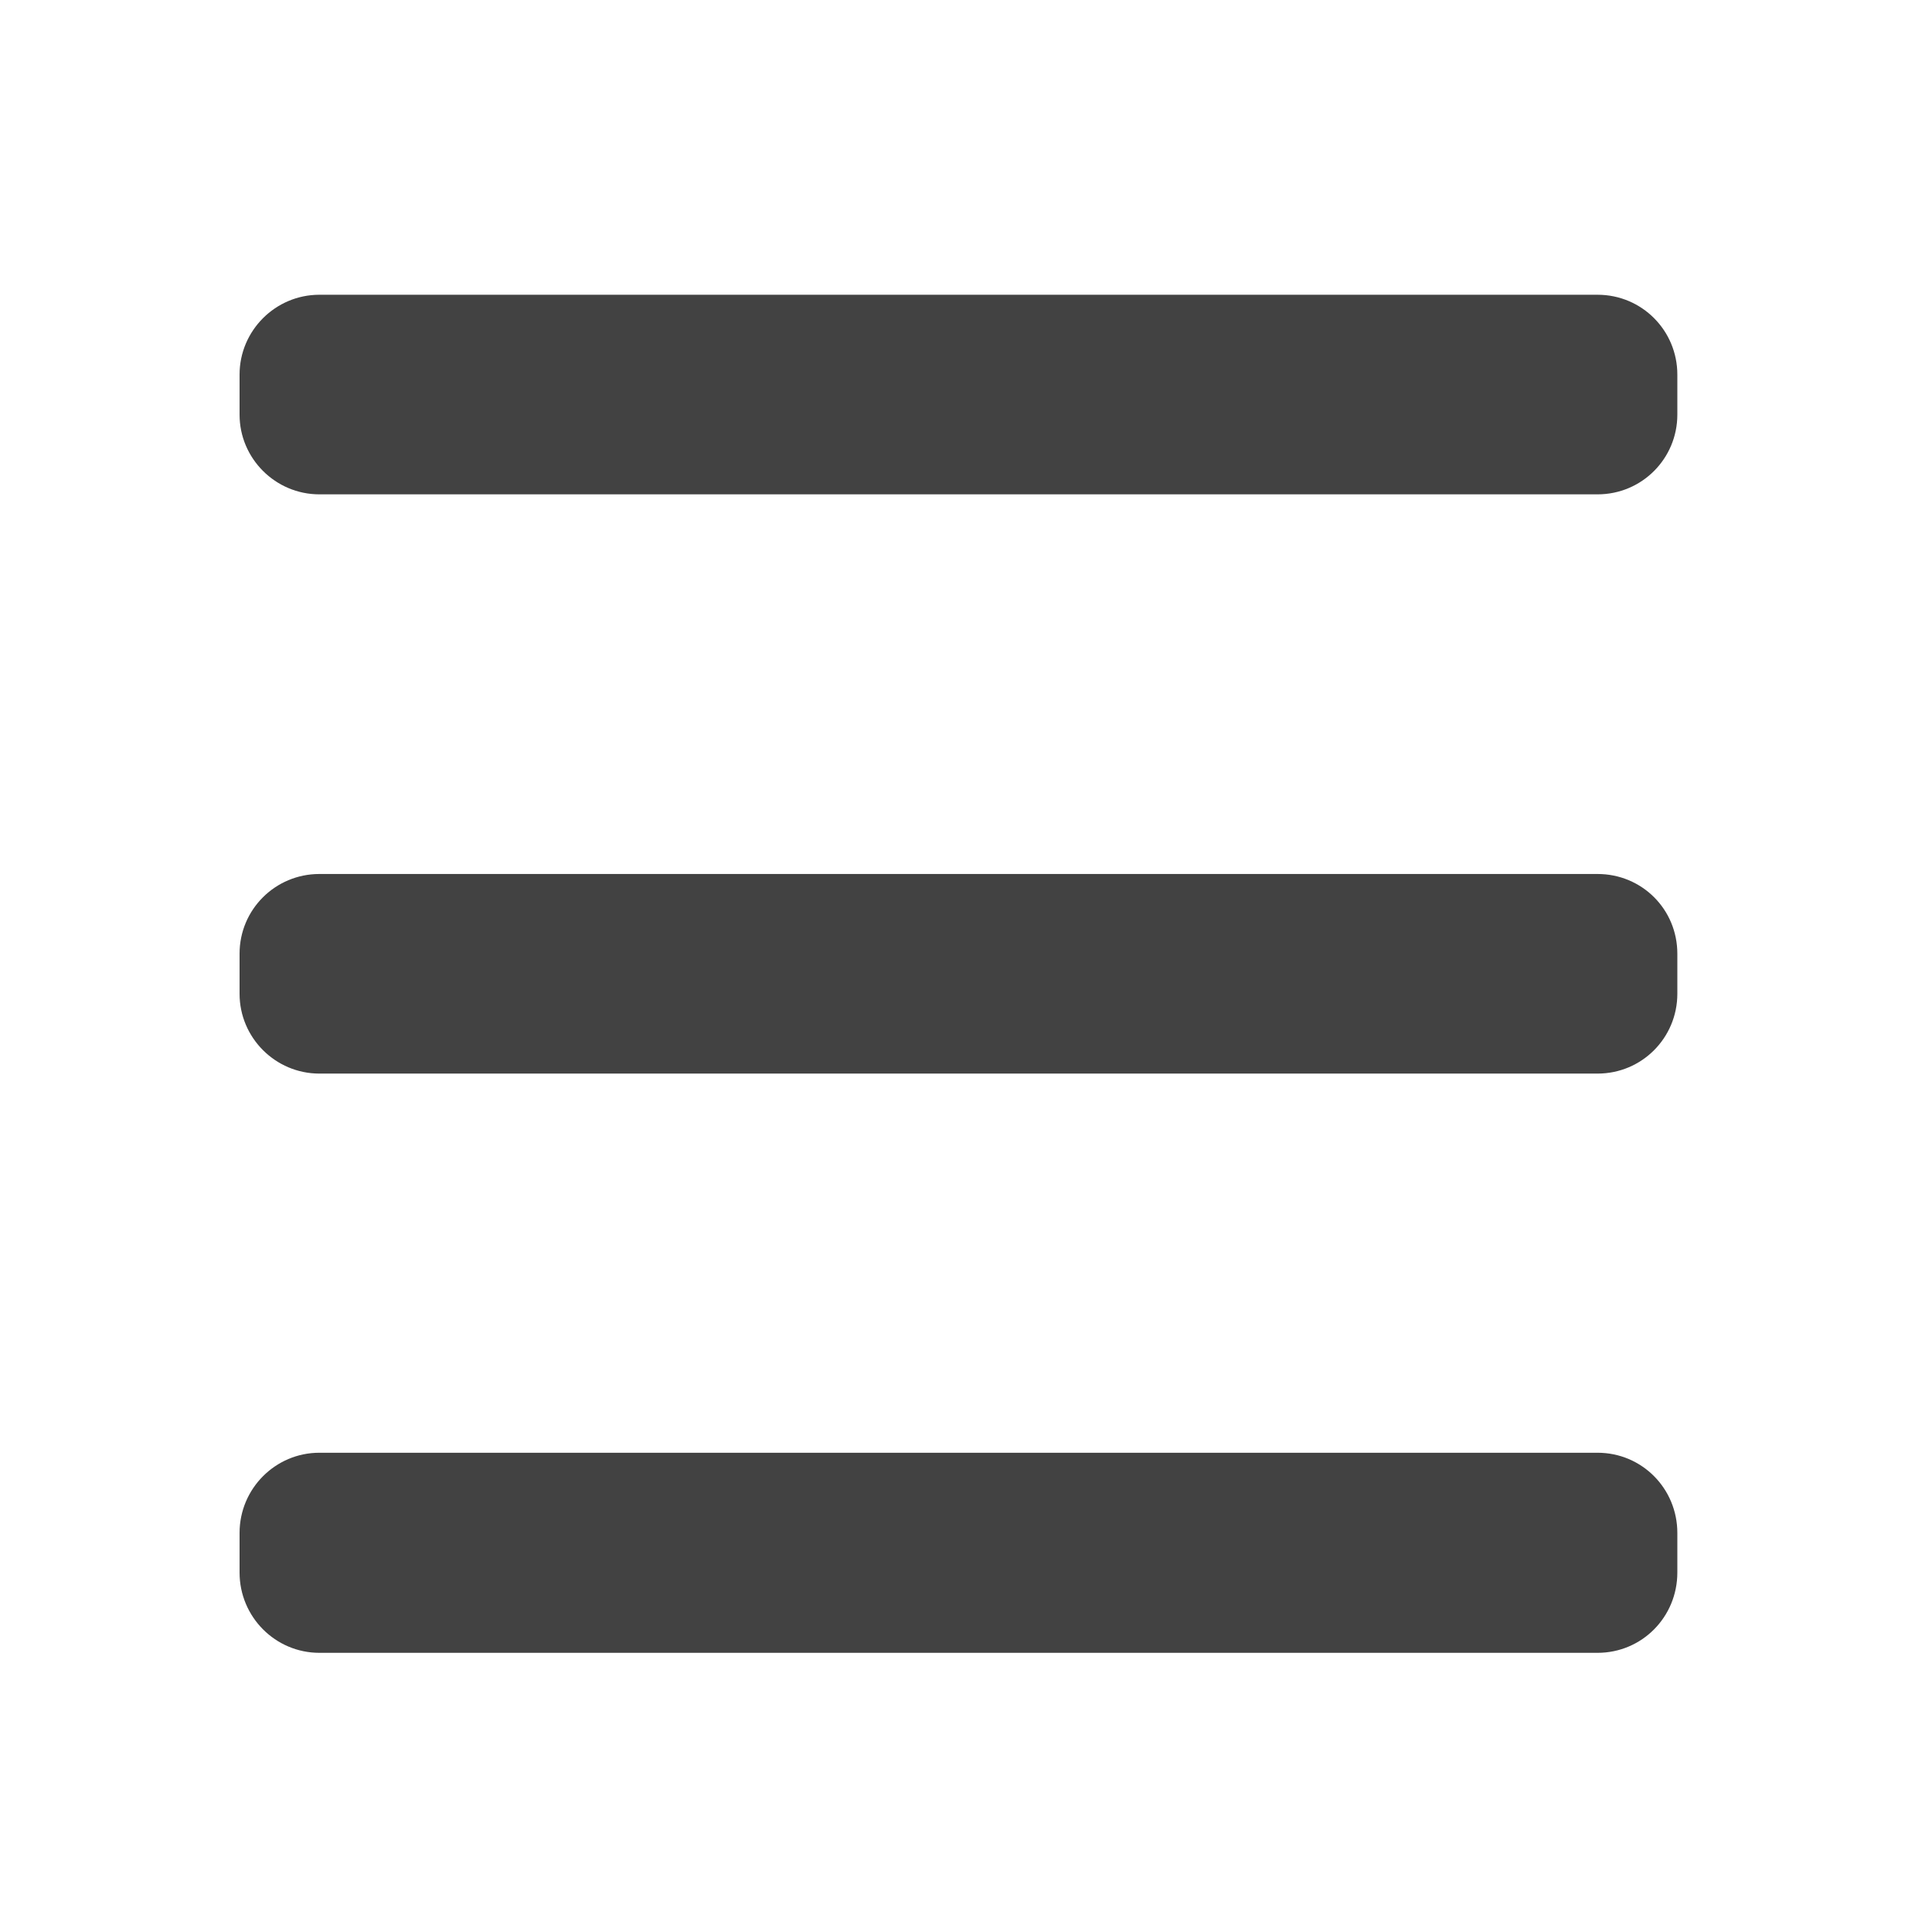
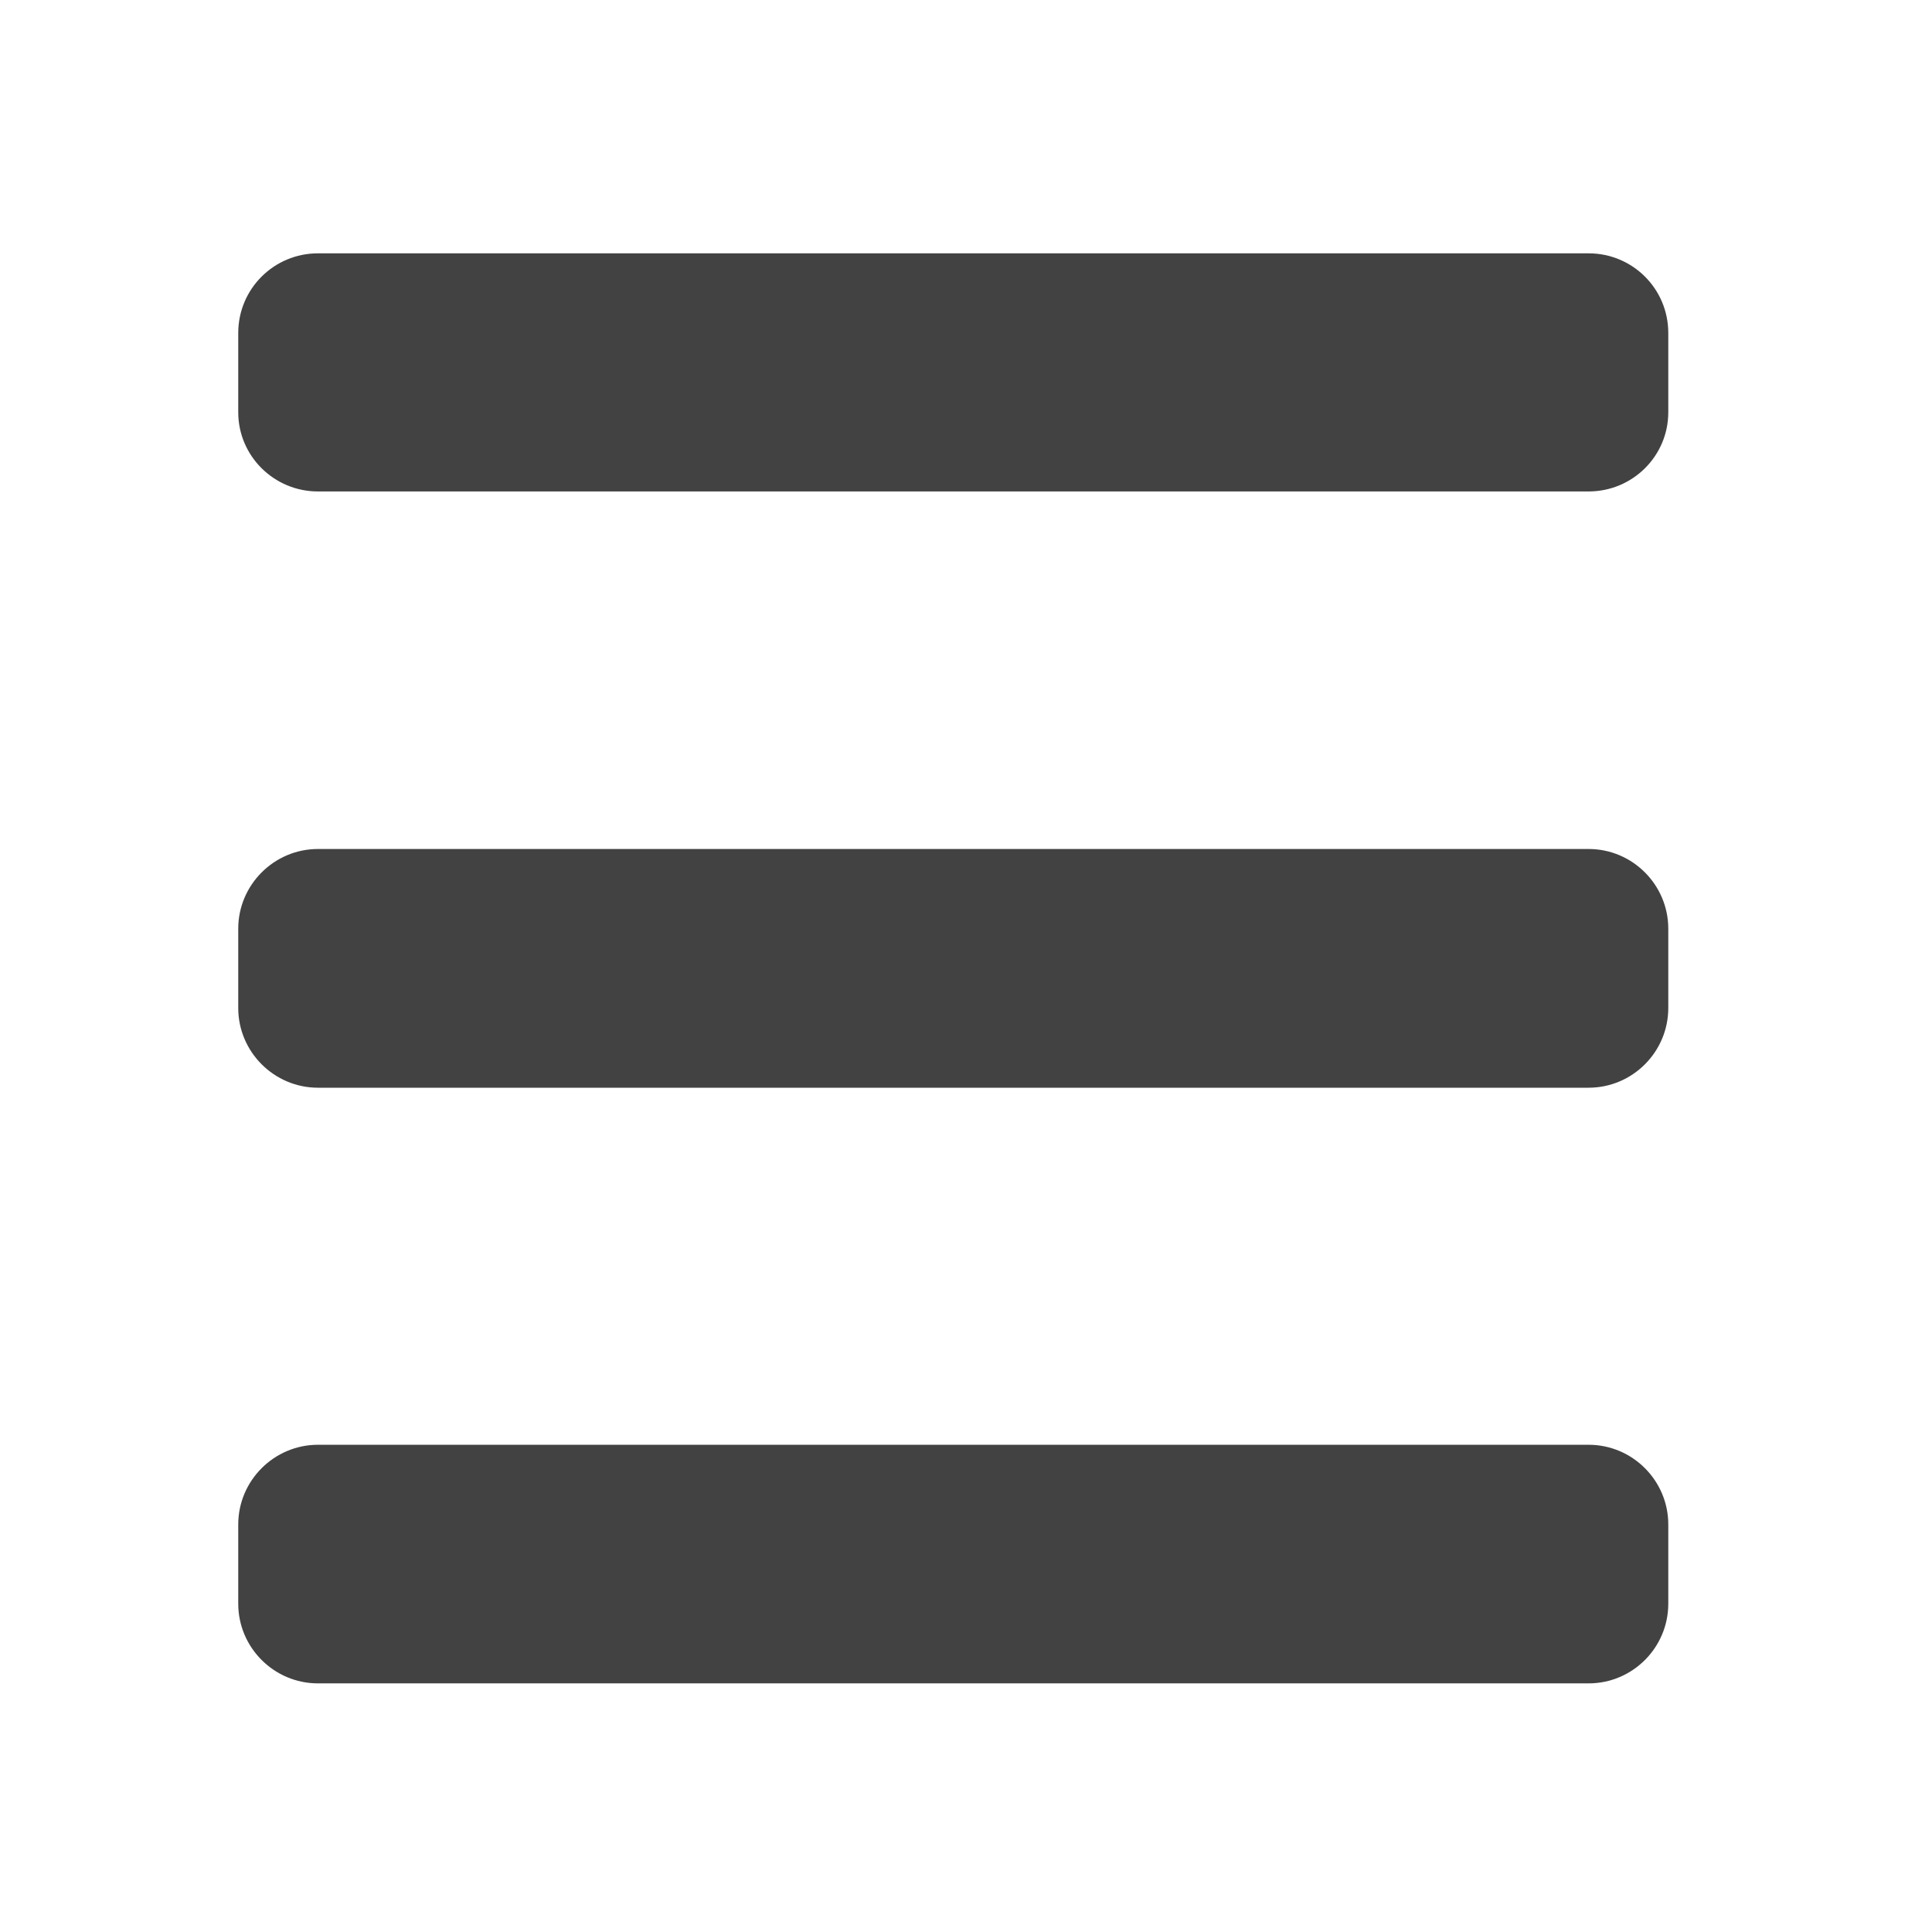
<svg xmlns="http://www.w3.org/2000/svg" width="16px" height="16px" viewBox="0 0 16 16" version="1.1">
  <g id="surface1">
-     <path style=" stroke:none;fill-rule:nonzero;fill:rgb(25.882%,25.882%,25.882%);fill-opacity:1;" d="M 2.645 2.441 L 13.23 2.441 C 13.598 2.441 13.891 2.738 13.891 3.102 L 13.891 3.434 C 13.891 3.797 13.598 4.094 13.23 4.094 L 2.645 4.094 C 2.281 4.094 1.984 3.797 1.984 3.434 L 1.984 3.102 C 1.984 2.738 2.281 2.441 2.645 2.441 Z M 2.645 2.441 " />
-     <path style=" stroke:none;fill-rule:nonzero;fill:rgb(25.882%,25.882%,25.882%);fill-opacity:1;" d="M 2.645 7.238 L 13.23 7.238 C 13.598 7.238 13.891 7.531 13.891 7.898 L 13.891 8.23 C 13.891 8.594 13.598 8.891 13.23 8.891 L 2.645 8.891 C 2.281 8.891 1.984 8.594 1.984 8.23 L 1.984 7.898 C 1.984 7.531 2.281 7.238 2.645 7.238 Z M 2.645 7.238 " />
-     <path style=" stroke:none;fill-rule:nonzero;fill:rgb(25.882%,25.882%,25.882%);fill-opacity:1;" d="M 2.645 12.031 L 13.23 12.031 C 13.598 12.031 13.891 12.328 13.891 12.695 L 13.891 13.023 C 13.891 13.391 13.598 13.688 13.23 13.688 L 2.645 13.688 C 2.281 13.688 1.984 13.391 1.984 13.023 L 1.984 12.695 C 1.984 12.328 2.281 12.031 2.645 12.031 Z M 2.645 12.031 " />
+     <path style=" stroke:none;fill-rule:nonzero;fill:rgb(25.882%,25.882%,25.882%);fill-opacity:1;" d="M 13.156 9.008 L 2.633 9.008 C 2.27 9.008 1.973 8.711 1.973 8.348 L 1.973 7.691 C 1.973 7.328 2.27 7.031 2.633 7.031 L 13.156 7.031 C 13.52 7.031 13.816 7.328 13.816 7.691 L 13.816 8.348 C 13.816 8.711 13.52 9.008 13.156 9.008 Z M 13.156 9.008 " />
+     <path style=" stroke:none;fill-rule:nonzero;fill:rgb(25.882%,25.882%,25.882%);fill-opacity:1;" d="M 13.156 13.941 L 2.633 13.941 C 2.27 13.941 1.973 13.645 1.973 13.281 L 1.973 12.625 C 1.973 12.262 2.27 11.965 2.633 11.965 L 13.156 11.965 C 13.52 11.965 13.816 12.262 13.816 12.625 L 13.816 13.281 C 13.816 13.645 13.52 13.941 13.156 13.941 Z M 13.156 13.941 " />
+     <path style=" stroke:none;fill-rule:nonzero;fill:rgb(25.882%,25.882%,25.882%);fill-opacity:1;" d="M 13.156 4.07 L 2.633 4.07 C 2.27 4.07 1.973 3.777 1.973 3.414 L 1.973 2.758 C 1.973 2.391 2.27 2.098 2.633 2.098 L 13.156 2.098 C 13.52 2.098 13.816 2.391 13.816 2.758 L 13.816 3.414 C 13.816 3.777 13.52 4.07 13.156 4.07 Z M 13.156 4.07 " />
  </g>
</svg>
